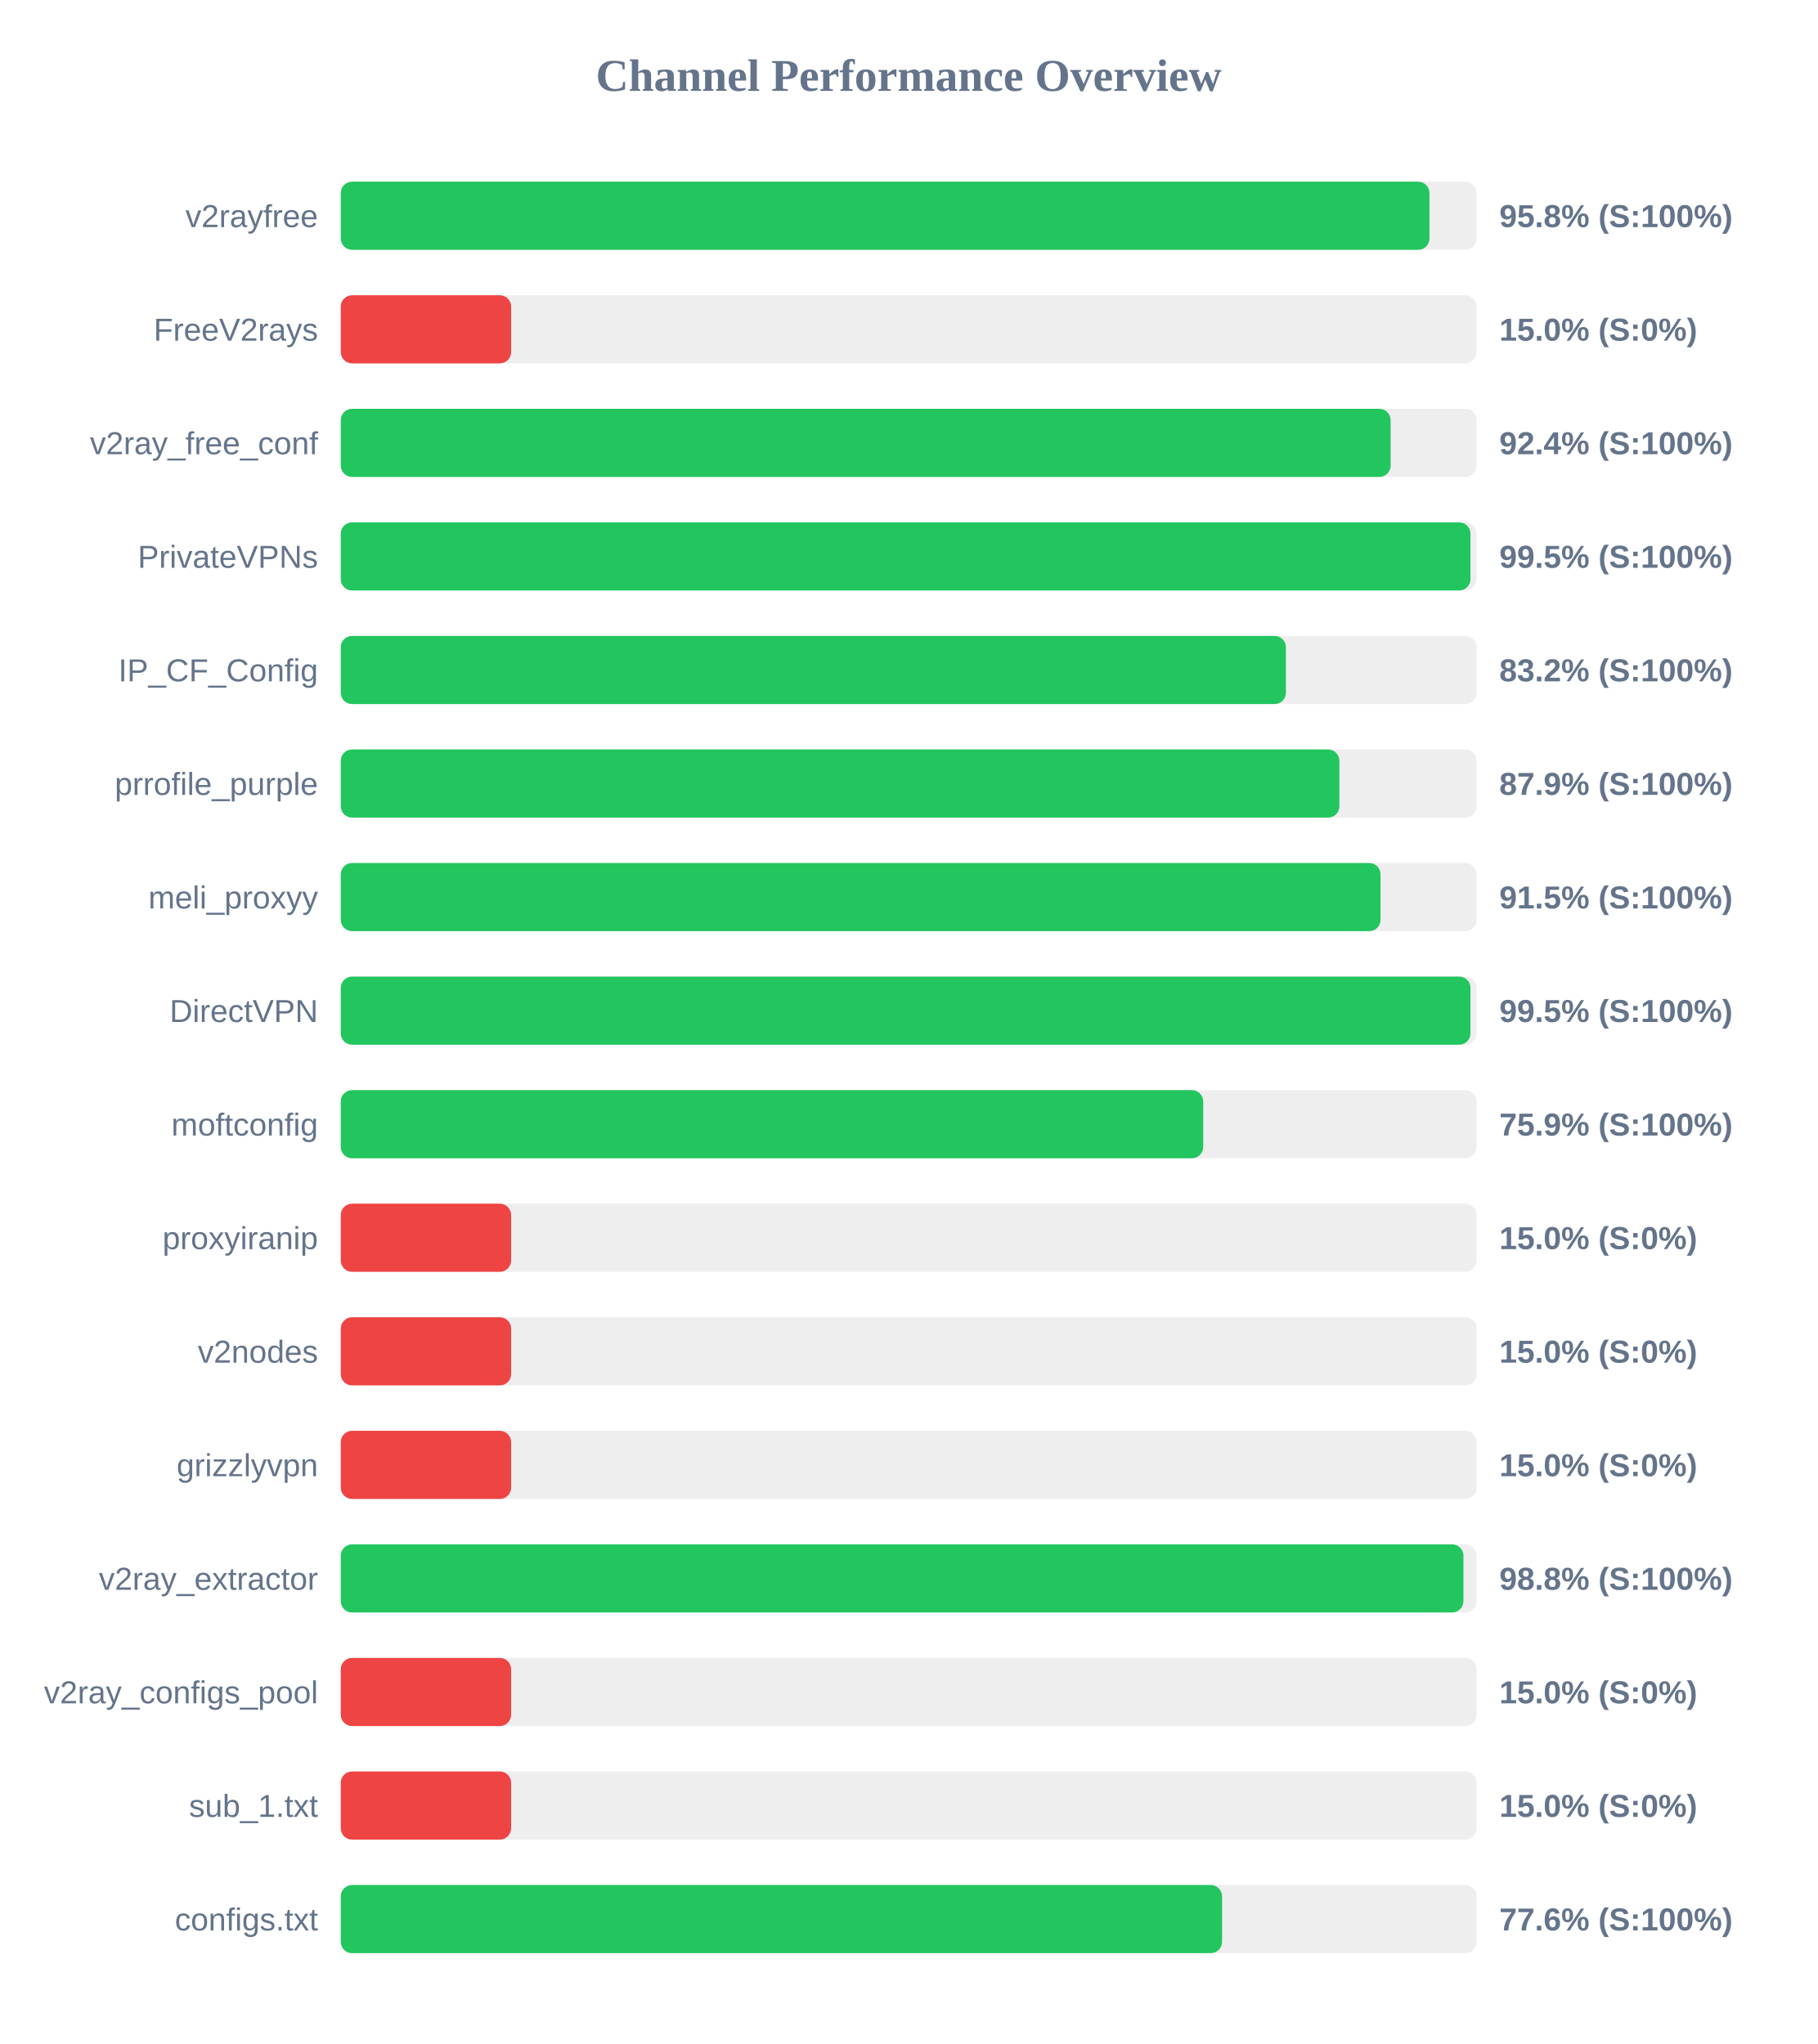
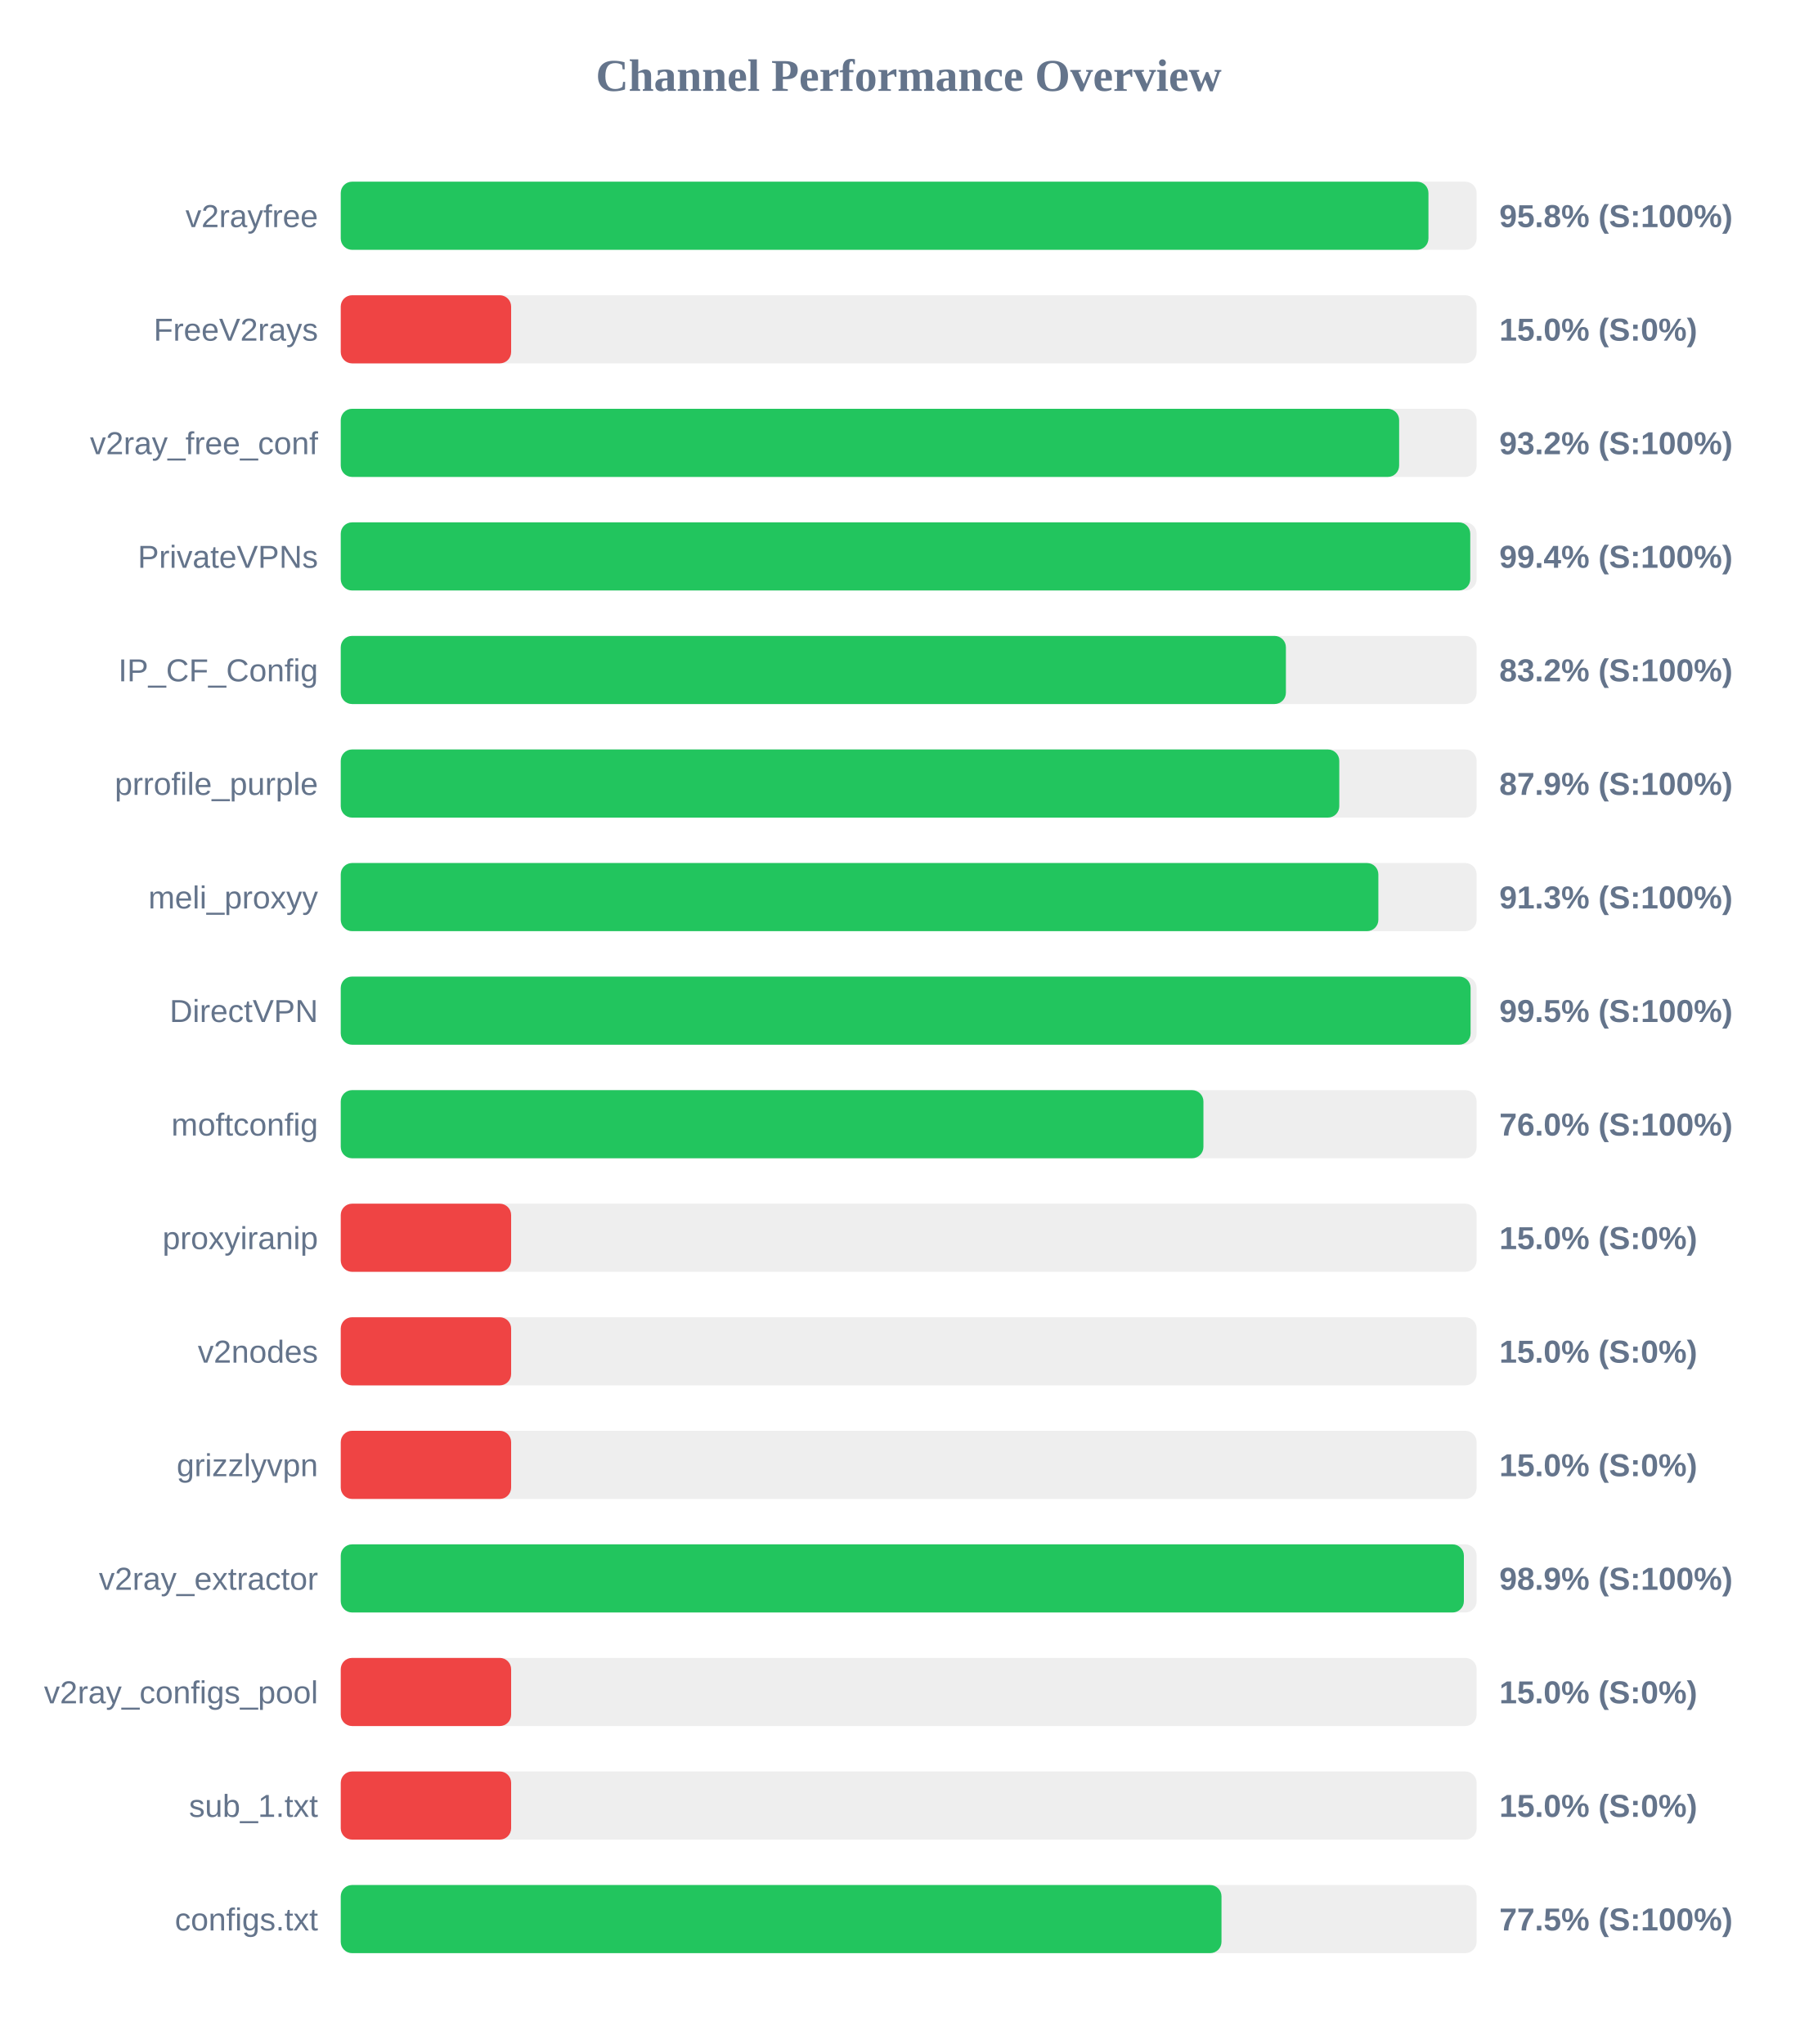
<svg xmlns="http://www.w3.org/2000/svg" width="800" height="900" version="1.1">
  <style>
        .row { font: 14px Arial; fill: #64748b; }
        .score { font: bold 14px Arial; fill: #64748b; }
    </style>
  <text x="400" y="40" text-anchor="middle" font-size="20px" font-weight="bold" fill="#64748b">Channel Performance Overview</text>
  <rect x="150" y="80" width="500" height="30" fill="#eee" rx="5" />
-   <rect x="150" y="80" width="479.25" height="30" fill="#22c55e" rx="5" />
+   <rect x="150" y="80" width="478.8" height="30" fill="#22c55e" rx="5" />
  <text x="140" y="100" text-anchor="end" class="row">v2rayfree</text>
  <text x="660" y="100" text-anchor="start" class="score">95.8% (S:100%)</text>
  <rect x="150" y="130" width="500" height="30" fill="#eee" rx="5" />
  <rect x="150" y="130" width="75.0" height="30" fill="#ef4444" rx="5" />
  <text x="140" y="150" text-anchor="end" class="row">FreeV2rays</text>
  <text x="660" y="150" text-anchor="start" class="score">15.0% (S:0%)</text>
  <rect x="150" y="180" width="500" height="30" fill="#eee" rx="5" />
-   <rect x="150" y="180" width="462.15" height="30" fill="#22c55e" rx="5" />
+   <rect x="150" y="180" width="465.9" height="30" fill="#22c55e" rx="5" />
  <text x="140" y="200" text-anchor="end" class="row">v2ray_free_conf</text>
-   <text x="660" y="200" text-anchor="start" class="score">92.4% (S:100%)</text>
+   <text x="660" y="200" text-anchor="start" class="score">93.2% (S:100%)</text>
  <rect x="150" y="230" width="500" height="30" fill="#eee" rx="5" />
-   <rect x="150" y="230" width="497.3" height="30" fill="#22c55e" rx="5" />
+   <rect x="150" y="230" width="497.2" height="30" fill="#22c55e" rx="5" />
  <text x="140" y="250" text-anchor="end" class="row">PrivateVPNs</text>
-   <text x="660" y="250" text-anchor="start" class="score">99.5% (S:100%)</text>
+   <text x="660" y="250" text-anchor="start" class="score">99.4% (S:100%)</text>
  <rect x="150" y="280" width="500" height="30" fill="#eee" rx="5" />
  <rect x="150" y="280" width="416.05" height="30" fill="#22c55e" rx="5" />
  <text x="140" y="300" text-anchor="end" class="row">IP_CF_Config</text>
  <text x="660" y="300" text-anchor="start" class="score">83.2% (S:100%)</text>
  <rect x="150" y="330" width="500" height="30" fill="#eee" rx="5" />
-   <rect x="150" y="330" width="439.6" height="30" fill="#22c55e" rx="5" />
+   <rect x="150" y="330" width="439.55" height="30" fill="#22c55e" rx="5" />
  <text x="140" y="350" text-anchor="end" class="row">prrofile_purple</text>
  <text x="660" y="350" text-anchor="start" class="score">87.9% (S:100%)</text>
  <rect x="150" y="380" width="500" height="30" fill="#eee" rx="5" />
-   <rect x="150" y="380" width="457.7" height="30" fill="#22c55e" rx="5" />
+   <rect x="150" y="380" width="456.75" height="30" fill="#22c55e" rx="5" />
  <text x="140" y="400" text-anchor="end" class="row">meli_proxyy</text>
-   <text x="660" y="400" text-anchor="start" class="score">91.5% (S:100%)</text>
+   <text x="660" y="400" text-anchor="start" class="score">91.3% (S:100%)</text>
  <rect x="150" y="430" width="500" height="30" fill="#eee" rx="5" />
-   <rect x="150" y="430" width="497.3" height="30" fill="#22c55e" rx="5" />
+   <rect x="150" y="430" width="497.35" height="30" fill="#22c55e" rx="5" />
  <text x="140" y="450" text-anchor="end" class="row">DirectVPN</text>
  <text x="660" y="450" text-anchor="start" class="score">99.5% (S:100%)</text>
  <rect x="150" y="480" width="500" height="30" fill="#eee" rx="5" />
-   <rect x="150" y="480" width="379.65" height="30" fill="#22c55e" rx="5" />
+   <rect x="150" y="480" width="379.75" height="30" fill="#22c55e" rx="5" />
  <text x="140" y="500" text-anchor="end" class="row">moftconfig</text>
-   <text x="660" y="500" text-anchor="start" class="score">75.9% (S:100%)</text>
+   <text x="660" y="500" text-anchor="start" class="score">76.0% (S:100%)</text>
  <rect x="150" y="530" width="500" height="30" fill="#eee" rx="5" />
  <rect x="150" y="530" width="75.0" height="30" fill="#ef4444" rx="5" />
  <text x="140" y="550" text-anchor="end" class="row">proxyiranip</text>
  <text x="660" y="550" text-anchor="start" class="score">15.0% (S:0%)</text>
  <rect x="150" y="580" width="500" height="30" fill="#eee" rx="5" />
  <rect x="150" y="580" width="75.0" height="30" fill="#ef4444" rx="5" />
  <text x="140" y="600" text-anchor="end" class="row">v2nodes</text>
  <text x="660" y="600" text-anchor="start" class="score">15.0% (S:0%)</text>
  <rect x="150" y="630" width="500" height="30" fill="#eee" rx="5" />
  <rect x="150" y="630" width="75.0" height="30" fill="#ef4444" rx="5" />
  <text x="140" y="650" text-anchor="end" class="row">grizzlyvpn</text>
  <text x="660" y="650" text-anchor="start" class="score">15.0% (S:0%)</text>
  <rect x="150" y="680" width="500" height="30" fill="#eee" rx="5" />
-   <rect x="150" y="680" width="494.2" height="30" fill="#22c55e" rx="5" />
+   <rect x="150" y="680" width="494.4" height="30" fill="#22c55e" rx="5" />
  <text x="140" y="700" text-anchor="end" class="row">v2ray_extractor</text>
-   <text x="660" y="700" text-anchor="start" class="score">98.8% (S:100%)</text>
+   <text x="660" y="700" text-anchor="start" class="score">98.9% (S:100%)</text>
  <rect x="150" y="730" width="500" height="30" fill="#eee" rx="5" />
  <rect x="150" y="730" width="75.0" height="30" fill="#ef4444" rx="5" />
  <text x="140" y="750" text-anchor="end" class="row">v2ray_configs_pool</text>
  <text x="660" y="750" text-anchor="start" class="score">15.0% (S:0%)</text>
  <rect x="150" y="780" width="500" height="30" fill="#eee" rx="5" />
  <rect x="150" y="780" width="75.0" height="30" fill="#ef4444" rx="5" />
  <text x="140" y="800" text-anchor="end" class="row">sub_1.txt</text>
  <text x="660" y="800" text-anchor="start" class="score">15.0% (S:0%)</text>
  <rect x="150" y="830" width="500" height="30" fill="#eee" rx="5" />
-   <rect x="150" y="830" width="387.95" height="30" fill="#22c55e" rx="5" />
+   <rect x="150" y="830" width="387.7" height="30" fill="#22c55e" rx="5" />
  <text x="140" y="850" text-anchor="end" class="row">configs.txt</text>
-   <text x="660" y="850" text-anchor="start" class="score">77.6% (S:100%)</text>
+   <text x="660" y="850" text-anchor="start" class="score">77.5% (S:100%)</text>
</svg>
